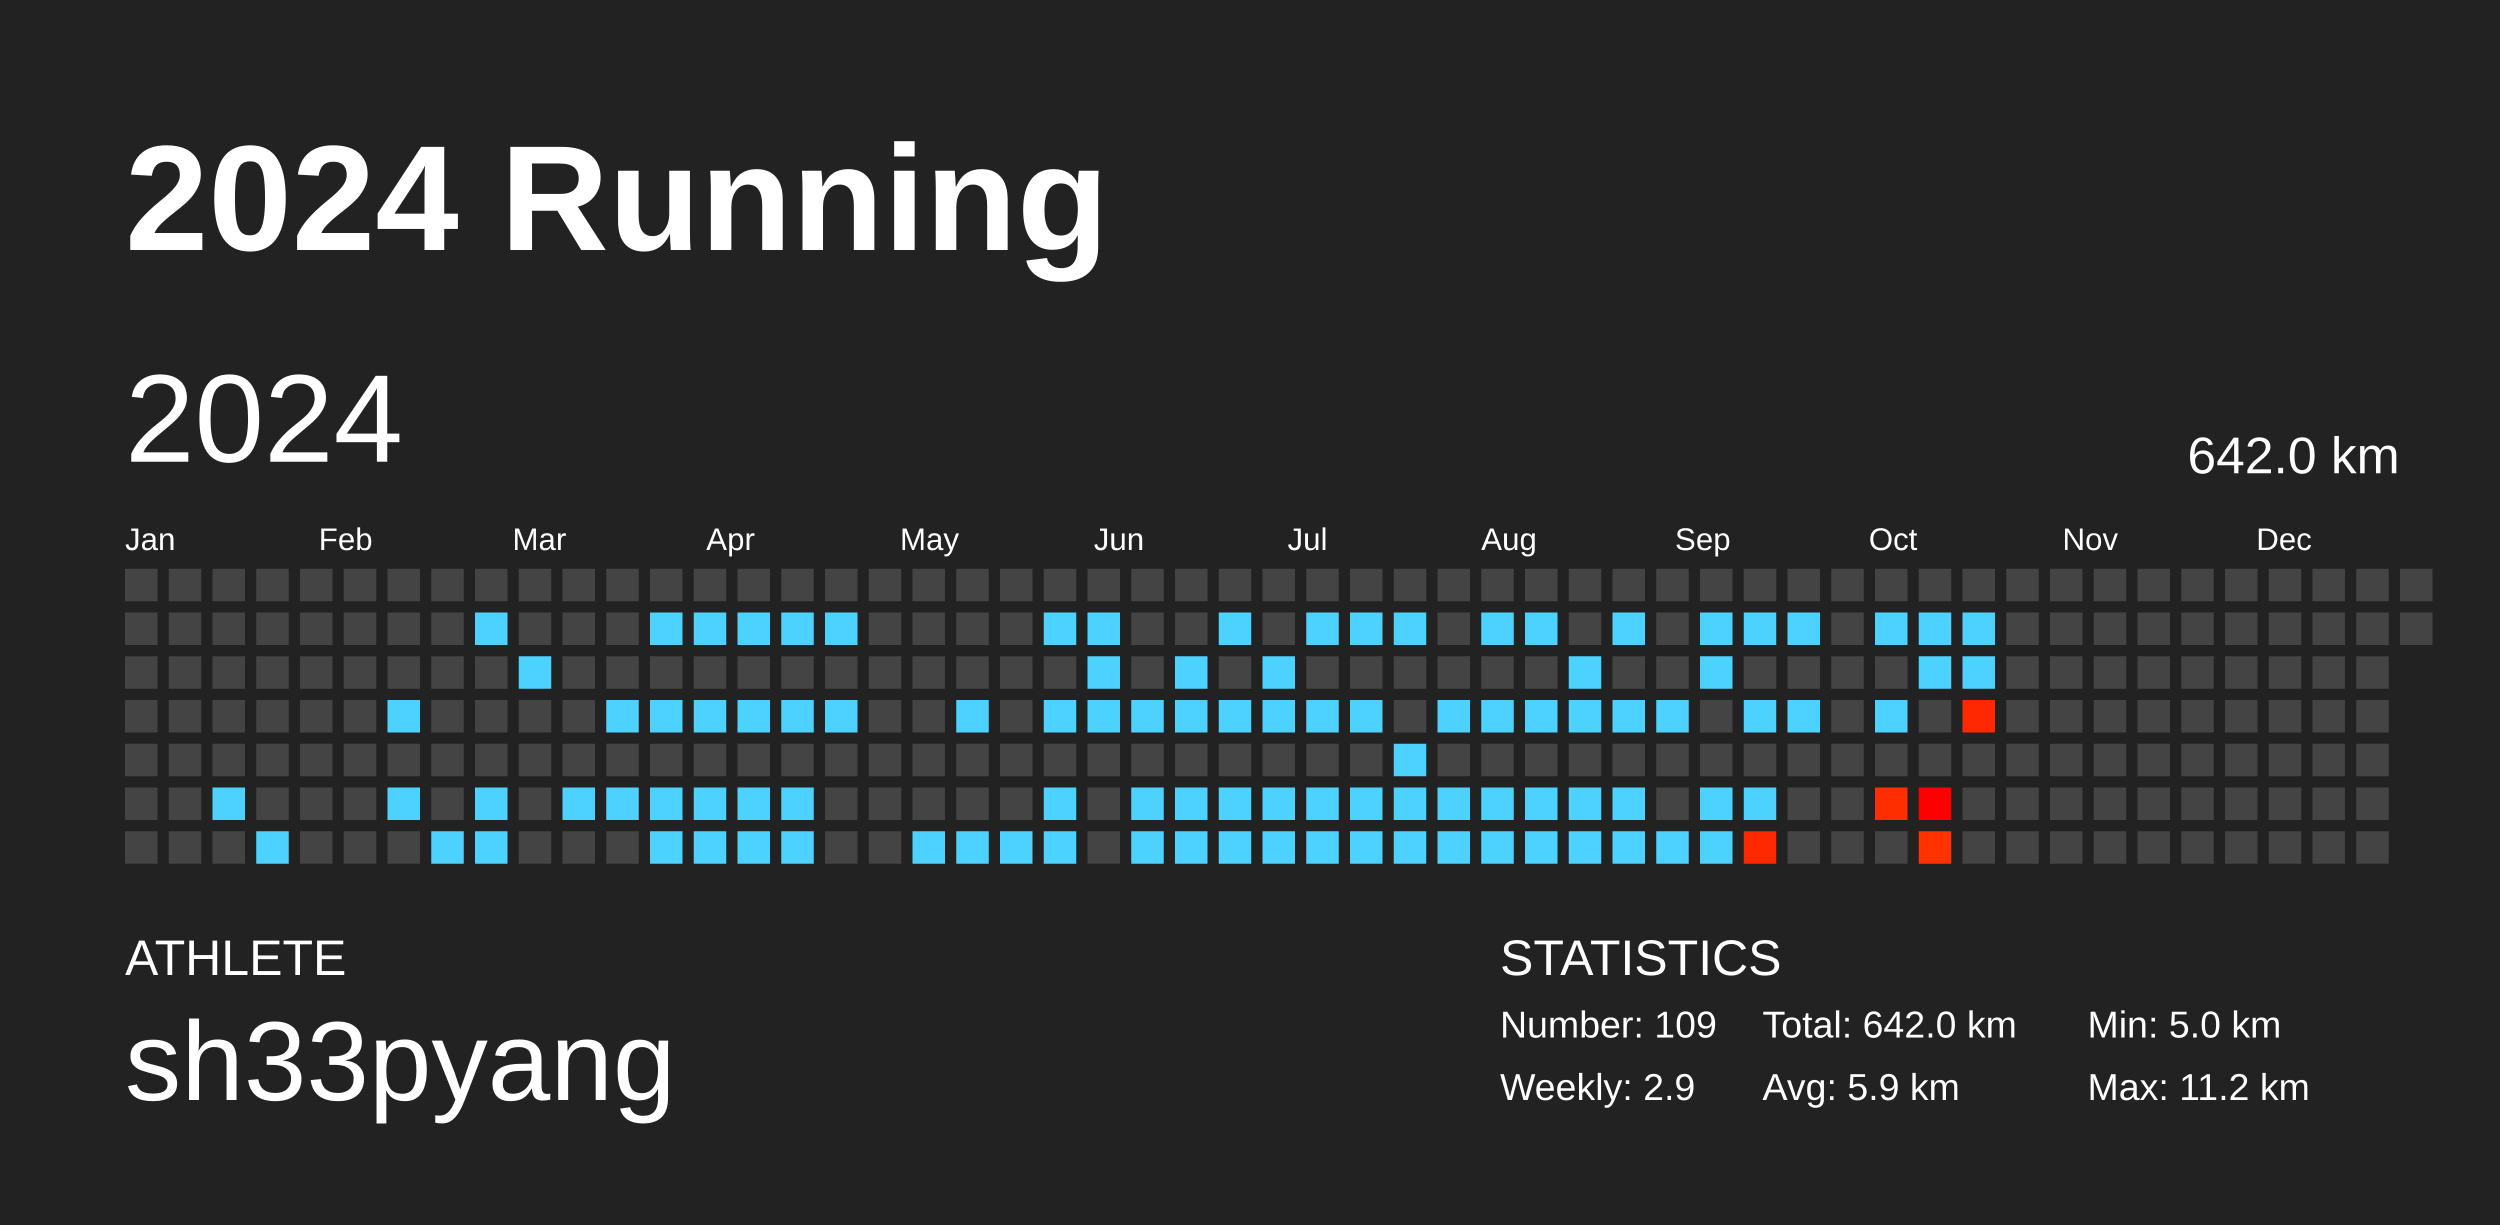
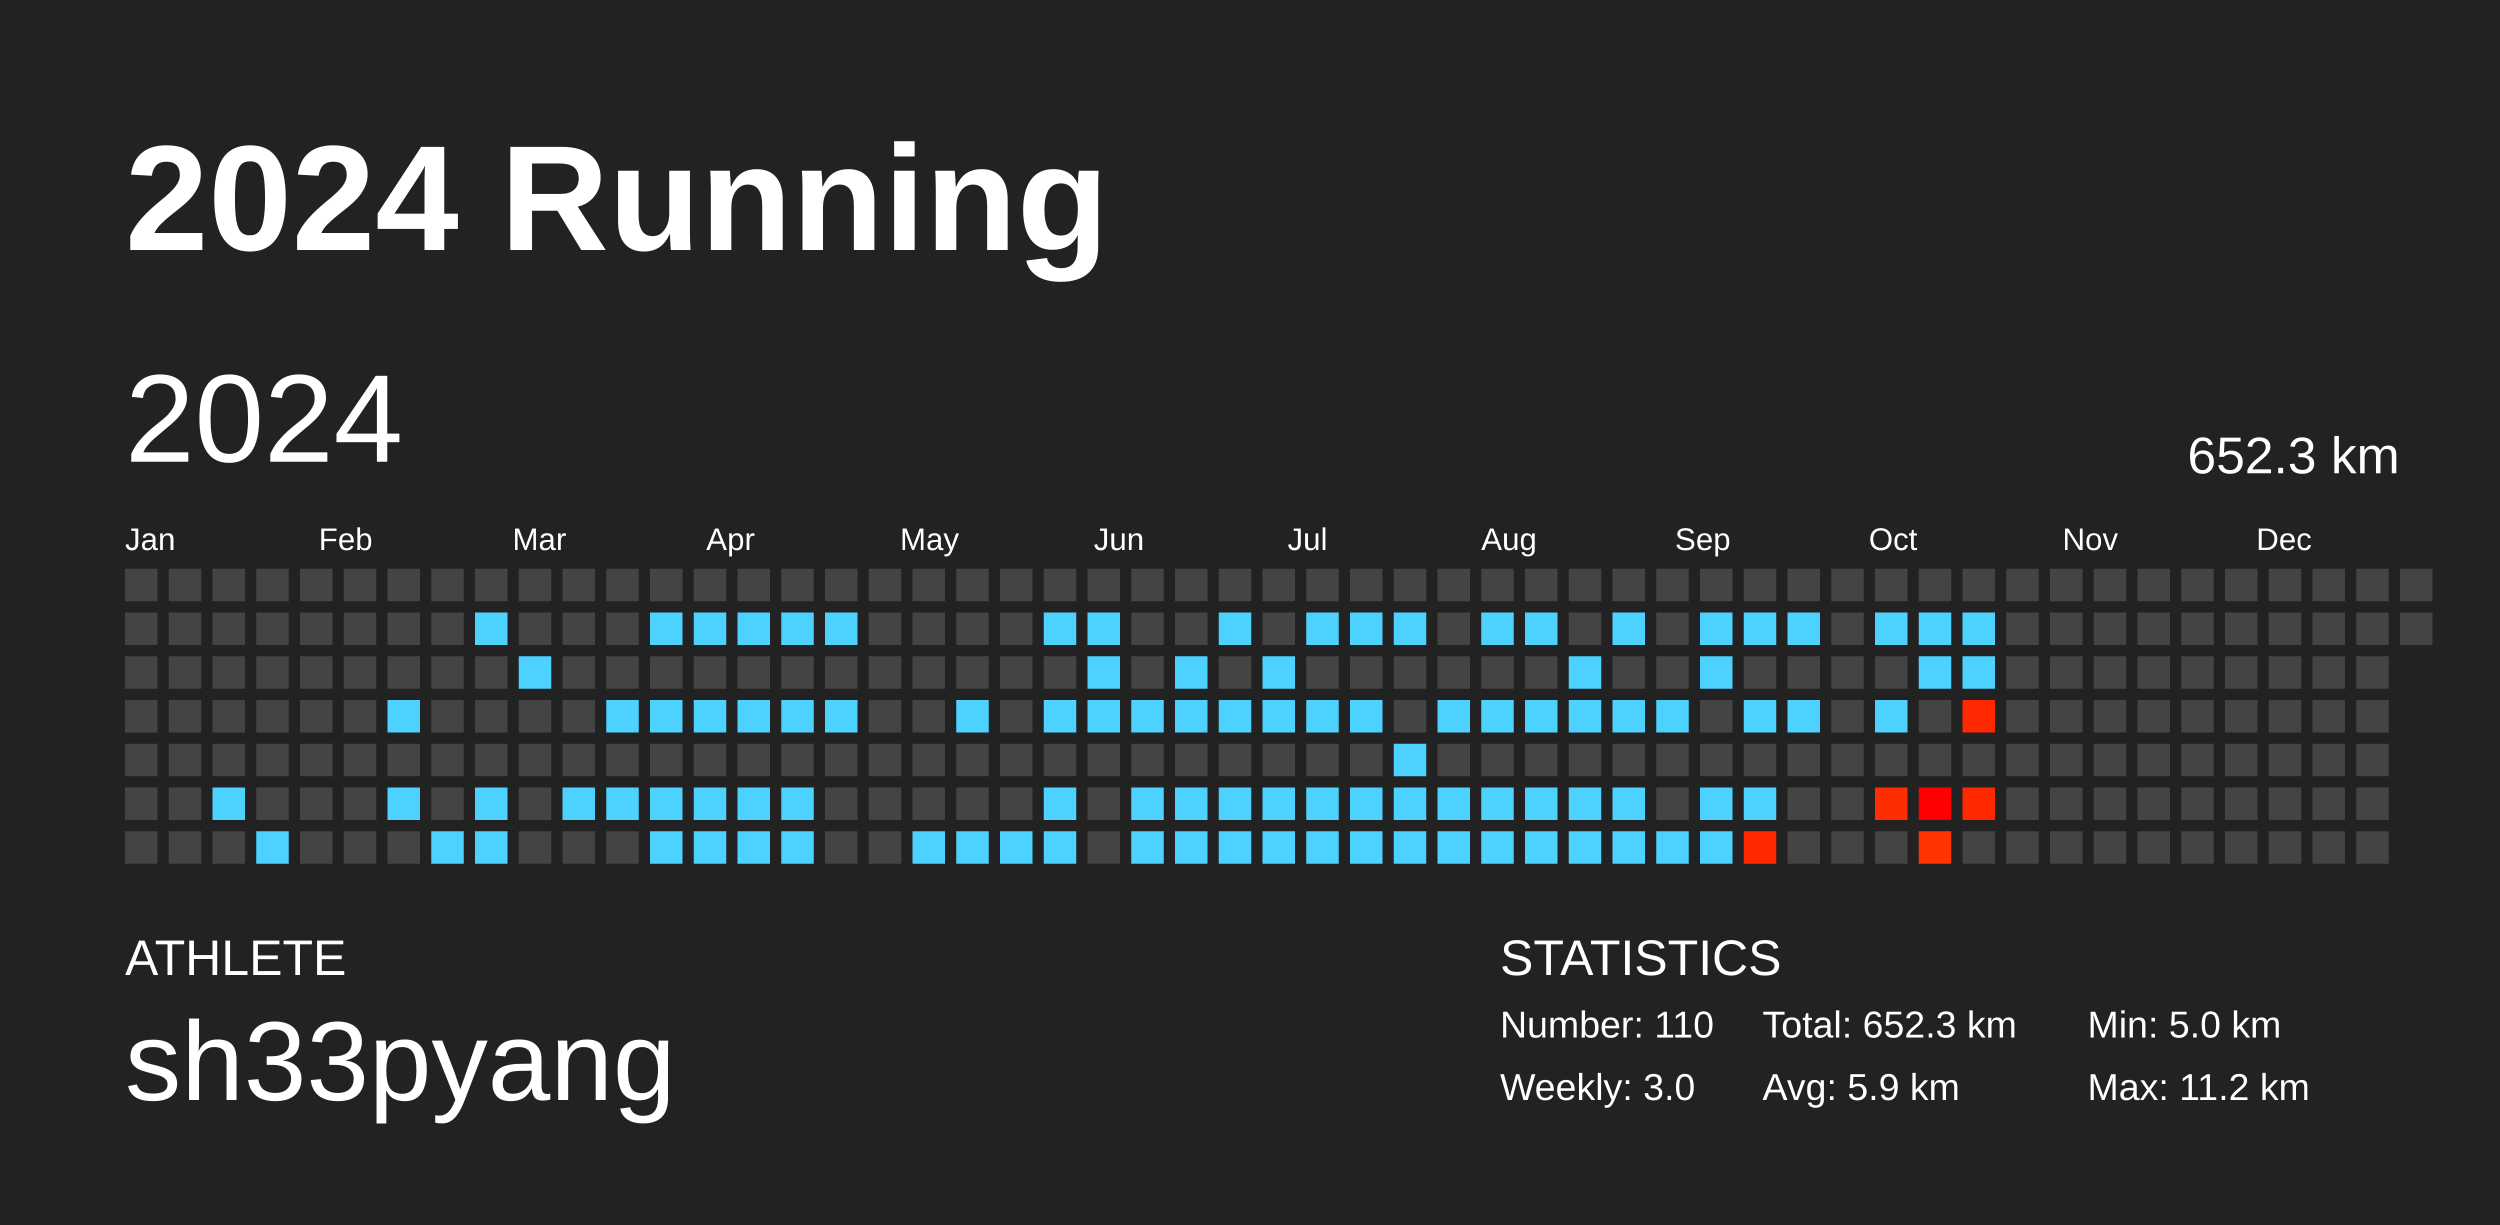
<svg xmlns="http://www.w3.org/2000/svg" baseProfile="full" height="98mm" version="1.1" viewBox="0,0,200,98" width="200mm">
  <defs />
  <rect fill="#222222" height="98" width="200" x="0" y="0" />
  <text fill="#FFFFFF" style="font-size:12px; font-family:Arial; font-weight:bold;" x="10" y="20">2024 Running</text>
  <text fill="#FFFFFF" style="font-size:4px; font-family:Arial" x="10" y="78">ATHLETE</text>
  <text fill="#FFFFFF" style="font-size:9px; font-family:Arial" x="10" y="88">sh33pyang</text>
  <text fill="#FFFFFF" style="font-size:4px; font-family:Arial" x="120" y="78">STATISTICS</text>
-   <text fill="#FFFFFF" style="font-size:3px; font-family:Arial" x="120" y="83">Number: 109</text>
-   <text fill="#FFFFFF" style="font-size:3px; font-family:Arial" x="120" y="88">Weekly: 2.9</text>
-   <text fill="#FFFFFF" style="font-size:3px; font-family:Arial" x="141" y="83">Total: 642.0 km</text>
+   <text fill="#FFFFFF" style="font-size:3px; font-family:Arial" x="120" y="83">Number: 110</text>
+   <text fill="#FFFFFF" style="font-size:3px; font-family:Arial" x="120" y="88">Weekly: 3.0</text>
+   <text fill="#FFFFFF" style="font-size:3px; font-family:Arial" x="141" y="83">Total: 652.3 km</text>
  <text fill="#FFFFFF" style="font-size:3px; font-family:Arial" x="141" y="88">Avg: 5.9 km</text>
  <text fill="#FFFFFF" style="font-size:3px; font-family:Arial" x="167" y="83">Min: 5.0 km</text>
  <text fill="#FFFFFF" style="font-size:3px; font-family:Arial" x="167" y="88">Max: 11.2 km</text>
  <text dominant-baseline="hanging" fill="#FFFFFF" style="font-size:10.0px; font-family:Arial;" x="10" y="30">2024</text>
-   <text dominant-baseline="hanging" fill="#FFFFFF" style="font-size:4.125px; font-family:Arial;" x="175" y="35">642.0 km</text>
+   <text dominant-baseline="hanging" fill="#FFFFFF" style="font-size:4.125px; font-family:Arial;" x="175" y="35">652.3 km</text>
  <text fill="#FFFFFF" style="font-size:2.5px; font-family:Arial" x="10.0" y="44">Jan</text>
  <text fill="#FFFFFF" style="font-size:2.5px; font-family:Arial" x="25.5" y="44">Feb</text>
  <text fill="#FFFFFF" style="font-size:2.5px; font-family:Arial" x="41.0" y="44">Mar</text>
  <text fill="#FFFFFF" style="font-size:2.5px; font-family:Arial" x="56.5" y="44">Apr</text>
  <text fill="#FFFFFF" style="font-size:2.5px; font-family:Arial" x="72.0" y="44">May</text>
  <text fill="#FFFFFF" style="font-size:2.5px; font-family:Arial" x="87.5" y="44">Jun</text>
  <text fill="#FFFFFF" style="font-size:2.5px; font-family:Arial" x="103.0" y="44">Jul</text>
  <text fill="#FFFFFF" style="font-size:2.5px; font-family:Arial" x="118.5" y="44">Aug</text>
  <text fill="#FFFFFF" style="font-size:2.5px; font-family:Arial" x="134.0" y="44">Sep</text>
  <text fill="#FFFFFF" style="font-size:2.5px; font-family:Arial" x="149.5" y="44">Oct</text>
  <text fill="#FFFFFF" style="font-size:2.5px; font-family:Arial" x="165.0" y="44">Nov</text>
  <text fill="#FFFFFF" style="font-size:2.5px; font-family:Arial" x="180.5" y="44">Dec</text>
  <rect fill="#444444" height="2.6" width="2.6" x="10.0" y="45.5" />
  <rect fill="#444444" height="2.6" width="2.6" x="10.0" y="49.0" />
  <rect fill="#444444" height="2.6" width="2.6" x="10.0" y="52.5" />
  <rect fill="#444444" height="2.6" width="2.6" x="10.0" y="56.0" />
  <rect fill="#444444" height="2.6" width="2.6" x="10.0" y="59.5" />
  <rect fill="#444444" height="2.6" width="2.6" x="10.0" y="63.0" />
  <rect fill="#444444" height="2.6" width="2.6" x="10.0" y="66.5" />
  <rect fill="#444444" height="2.6" width="2.6" x="13.5" y="45.5" />
  <rect fill="#444444" height="2.6" width="2.6" x="13.5" y="49.0" />
  <rect fill="#444444" height="2.6" width="2.6" x="13.5" y="52.5" />
  <rect fill="#444444" height="2.6" width="2.6" x="13.5" y="56.0" />
  <rect fill="#444444" height="2.6" width="2.6" x="13.5" y="59.5" />
  <rect fill="#444444" height="2.6" width="2.6" x="13.5" y="63.0" />
  <rect fill="#444444" height="2.6" width="2.6" x="13.5" y="66.5" />
  <rect fill="#444444" height="2.6" width="2.6" x="17.0" y="45.5" />
  <rect fill="#444444" height="2.6" width="2.6" x="17.0" y="49.0" />
  <rect fill="#444444" height="2.6" width="2.6" x="17.0" y="52.5" />
  <rect fill="#444444" height="2.6" width="2.6" x="17.0" y="56.0" />
  <rect fill="#444444" height="2.6" width="2.6" x="17.0" y="59.5" />
  <rect fill="#4dd2ff" height="2.6" width="2.6" x="17.0" y="63.0" />
  <rect fill="#444444" height="2.6" width="2.6" x="17.0" y="66.5" />
  <rect fill="#444444" height="2.6" width="2.6" x="20.5" y="45.5" />
  <rect fill="#444444" height="2.6" width="2.6" x="20.5" y="49.0" />
  <rect fill="#444444" height="2.6" width="2.6" x="20.5" y="52.5" />
  <rect fill="#444444" height="2.6" width="2.6" x="20.5" y="56.0" />
  <rect fill="#444444" height="2.6" width="2.6" x="20.5" y="59.5" />
  <rect fill="#444444" height="2.6" width="2.6" x="20.5" y="63.0" />
  <rect fill="#4dd2ff" height="2.6" width="2.6" x="20.5" y="66.5" />
  <rect fill="#444444" height="2.6" width="2.6" x="24.0" y="45.5" />
  <rect fill="#444444" height="2.6" width="2.6" x="24.0" y="49.0" />
  <rect fill="#444444" height="2.6" width="2.6" x="24.0" y="52.5" />
  <rect fill="#444444" height="2.6" width="2.6" x="24.0" y="56.0" />
  <rect fill="#444444" height="2.6" width="2.6" x="24.0" y="59.5" />
  <rect fill="#444444" height="2.6" width="2.6" x="24.0" y="63.0" />
  <rect fill="#444444" height="2.6" width="2.6" x="24.0" y="66.5" />
  <rect fill="#444444" height="2.6" width="2.6" x="27.5" y="45.5" />
  <rect fill="#444444" height="2.6" width="2.6" x="27.5" y="49.0" />
  <rect fill="#444444" height="2.6" width="2.6" x="27.5" y="52.5" />
  <rect fill="#444444" height="2.6" width="2.6" x="27.5" y="56.0" />
  <rect fill="#444444" height="2.6" width="2.6" x="27.5" y="59.5" />
  <rect fill="#444444" height="2.6" width="2.6" x="27.5" y="63.0" />
  <rect fill="#444444" height="2.6" width="2.6" x="27.5" y="66.5" />
  <rect fill="#444444" height="2.6" width="2.6" x="31.0" y="45.5" />
  <rect fill="#444444" height="2.6" width="2.6" x="31.0" y="49.0" />
  <rect fill="#444444" height="2.6" width="2.6" x="31.0" y="52.5" />
  <rect fill="#4dd2ff" height="2.6" width="2.6" x="31.0" y="56.0" />
  <rect fill="#444444" height="2.6" width="2.6" x="31.0" y="59.5" />
  <rect fill="#4dd2ff" height="2.6" width="2.6" x="31.0" y="63.0" />
  <rect fill="#444444" height="2.6" width="2.6" x="31.0" y="66.5" />
  <rect fill="#444444" height="2.6" width="2.6" x="34.5" y="45.5" />
  <rect fill="#444444" height="2.6" width="2.6" x="34.5" y="49.0" />
  <rect fill="#444444" height="2.6" width="2.6" x="34.5" y="52.5" />
  <rect fill="#444444" height="2.6" width="2.6" x="34.5" y="56.0" />
  <rect fill="#444444" height="2.6" width="2.6" x="34.5" y="59.5" />
  <rect fill="#444444" height="2.6" width="2.6" x="34.5" y="63.0" />
  <rect fill="#4dd2ff" height="2.6" width="2.6" x="34.5" y="66.5" />
  <rect fill="#444444" height="2.6" width="2.6" x="38.0" y="45.5" />
  <rect fill="#4dd2ff" height="2.6" width="2.6" x="38.0" y="49.0" />
  <rect fill="#444444" height="2.6" width="2.6" x="38.0" y="52.5" />
  <rect fill="#444444" height="2.6" width="2.6" x="38.0" y="56.0" />
  <rect fill="#444444" height="2.6" width="2.6" x="38.0" y="59.5" />
  <rect fill="#4dd2ff" height="2.6" width="2.6" x="38.0" y="63.0" />
  <rect fill="#4dd2ff" height="2.6" width="2.6" x="38.0" y="66.5" />
  <rect fill="#444444" height="2.6" width="2.6" x="41.5" y="45.5" />
  <rect fill="#444444" height="2.6" width="2.6" x="41.5" y="49.0" />
  <rect fill="#4dd2ff" height="2.6" width="2.6" x="41.5" y="52.5" />
  <rect fill="#444444" height="2.6" width="2.6" x="41.5" y="56.0" />
  <rect fill="#444444" height="2.6" width="2.6" x="41.5" y="59.5" />
  <rect fill="#444444" height="2.6" width="2.6" x="41.5" y="63.0" />
  <rect fill="#444444" height="2.6" width="2.6" x="41.5" y="66.5" />
  <rect fill="#444444" height="2.6" width="2.6" x="45.0" y="45.5" />
  <rect fill="#444444" height="2.6" width="2.6" x="45.0" y="49.0" />
  <rect fill="#444444" height="2.6" width="2.6" x="45.0" y="52.5" />
  <rect fill="#444444" height="2.6" width="2.6" x="45.0" y="56.0" />
  <rect fill="#444444" height="2.6" width="2.6" x="45.0" y="59.5" />
  <rect fill="#4dd2ff" height="2.6" width="2.6" x="45.0" y="63.0" />
  <rect fill="#444444" height="2.6" width="2.6" x="45.0" y="66.5" />
  <rect fill="#444444" height="2.6" width="2.6" x="48.5" y="45.5" />
  <rect fill="#444444" height="2.6" width="2.6" x="48.5" y="49.0" />
  <rect fill="#444444" height="2.6" width="2.6" x="48.5" y="52.5" />
  <rect fill="#4dd2ff" height="2.6" width="2.6" x="48.5" y="56.0" />
  <rect fill="#444444" height="2.6" width="2.6" x="48.5" y="59.5" />
  <rect fill="#4dd2ff" height="2.6" width="2.6" x="48.5" y="63.0" />
  <rect fill="#444444" height="2.6" width="2.6" x="48.5" y="66.5" />
  <rect fill="#444444" height="2.6" width="2.6" x="52.0" y="45.5" />
  <rect fill="#4dd2ff" height="2.6" width="2.6" x="52.0" y="49.0" />
  <rect fill="#444444" height="2.6" width="2.6" x="52.0" y="52.5" />
  <rect fill="#4dd2ff" height="2.6" width="2.6" x="52.0" y="56.0" />
  <rect fill="#444444" height="2.6" width="2.6" x="52.0" y="59.5" />
  <rect fill="#4dd2ff" height="2.6" width="2.6" x="52.0" y="63.0" />
  <rect fill="#4dd2ff" height="2.6" width="2.6" x="52.0" y="66.5" />
  <rect fill="#444444" height="2.6" width="2.6" x="55.5" y="45.5" />
  <rect fill="#4dd2ff" height="2.6" width="2.6" x="55.5" y="49.0" />
  <rect fill="#444444" height="2.6" width="2.6" x="55.5" y="52.5" />
  <rect fill="#4dd2ff" height="2.6" width="2.6" x="55.5" y="56.0" />
  <rect fill="#444444" height="2.6" width="2.6" x="55.5" y="59.5" />
  <rect fill="#4dd2ff" height="2.6" width="2.6" x="55.5" y="63.0" />
  <rect fill="#4dd2ff" height="2.6" width="2.6" x="55.5" y="66.5" />
  <rect fill="#444444" height="2.6" width="2.6" x="59.0" y="45.5" />
  <rect fill="#4dd2ff" height="2.6" width="2.6" x="59.0" y="49.0" />
  <rect fill="#444444" height="2.6" width="2.6" x="59.0" y="52.5" />
  <rect fill="#4dd2ff" height="2.6" width="2.6" x="59.0" y="56.0" />
  <rect fill="#444444" height="2.6" width="2.6" x="59.0" y="59.5" />
  <rect fill="#4dd2ff" height="2.6" width="2.6" x="59.0" y="63.0" />
  <rect fill="#4dd2ff" height="2.6" width="2.6" x="59.0" y="66.5" />
  <rect fill="#444444" height="2.6" width="2.6" x="62.5" y="45.5" />
  <rect fill="#4dd2ff" height="2.6" width="2.6" x="62.5" y="49.0" />
  <rect fill="#444444" height="2.6" width="2.6" x="62.5" y="52.5" />
  <rect fill="#4dd2ff" height="2.6" width="2.6" x="62.5" y="56.0" />
  <rect fill="#444444" height="2.6" width="2.6" x="62.5" y="59.5" />
  <rect fill="#4dd2ff" height="2.6" width="2.6" x="62.5" y="63.0" />
  <rect fill="#4dd2ff" height="2.6" width="2.6" x="62.5" y="66.5" />
  <rect fill="#444444" height="2.6" width="2.6" x="66.0" y="45.5" />
  <rect fill="#4dd2ff" height="2.6" width="2.6" x="66.0" y="49.0" />
  <rect fill="#444444" height="2.6" width="2.6" x="66.0" y="52.5" />
  <rect fill="#4dd2ff" height="2.6" width="2.6" x="66.0" y="56.0" />
  <rect fill="#444444" height="2.6" width="2.6" x="66.0" y="59.5" />
  <rect fill="#444444" height="2.6" width="2.6" x="66.0" y="63.0" />
  <rect fill="#444444" height="2.6" width="2.6" x="66.0" y="66.5" />
  <rect fill="#444444" height="2.6" width="2.6" x="69.5" y="45.5" />
  <rect fill="#444444" height="2.6" width="2.6" x="69.5" y="49.0" />
  <rect fill="#444444" height="2.6" width="2.6" x="69.5" y="52.5" />
  <rect fill="#444444" height="2.6" width="2.6" x="69.5" y="56.0" />
  <rect fill="#444444" height="2.6" width="2.6" x="69.5" y="59.5" />
  <rect fill="#444444" height="2.6" width="2.6" x="69.5" y="63.0" />
  <rect fill="#444444" height="2.6" width="2.6" x="69.5" y="66.5" />
  <rect fill="#444444" height="2.6" width="2.6" x="73.0" y="45.5" />
  <rect fill="#444444" height="2.6" width="2.6" x="73.0" y="49.0" />
  <rect fill="#444444" height="2.6" width="2.6" x="73.0" y="52.5" />
  <rect fill="#444444" height="2.6" width="2.6" x="73.0" y="56.0" />
  <rect fill="#444444" height="2.6" width="2.6" x="73.0" y="59.5" />
  <rect fill="#444444" height="2.6" width="2.6" x="73.0" y="63.0" />
  <rect fill="#4dd2ff" height="2.6" width="2.6" x="73.0" y="66.5" />
  <rect fill="#444444" height="2.6" width="2.6" x="76.5" y="45.5" />
  <rect fill="#444444" height="2.6" width="2.6" x="76.5" y="49.0" />
  <rect fill="#444444" height="2.6" width="2.6" x="76.5" y="52.5" />
  <rect fill="#4dd2ff" height="2.6" width="2.6" x="76.5" y="56.0" />
  <rect fill="#444444" height="2.6" width="2.6" x="76.5" y="59.5" />
  <rect fill="#444444" height="2.6" width="2.6" x="76.5" y="63.0" />
  <rect fill="#4dd2ff" height="2.6" width="2.6" x="76.5" y="66.5" />
  <rect fill="#444444" height="2.6" width="2.6" x="80.0" y="45.5" />
  <rect fill="#444444" height="2.6" width="2.6" x="80.0" y="49.0" />
  <rect fill="#444444" height="2.6" width="2.6" x="80.0" y="52.5" />
  <rect fill="#444444" height="2.6" width="2.6" x="80.0" y="56.0" />
  <rect fill="#444444" height="2.6" width="2.6" x="80.0" y="59.5" />
  <rect fill="#444444" height="2.6" width="2.6" x="80.0" y="63.0" />
  <rect fill="#4dd2ff" height="2.6" width="2.6" x="80.0" y="66.5" />
  <rect fill="#444444" height="2.6" width="2.6" x="83.5" y="45.5" />
  <rect fill="#4dd2ff" height="2.6" width="2.6" x="83.5" y="49.0" />
  <rect fill="#444444" height="2.6" width="2.6" x="83.5" y="52.5" />
  <rect fill="#4dd2ff" height="2.6" width="2.6" x="83.5" y="56.0" />
  <rect fill="#444444" height="2.6" width="2.6" x="83.5" y="59.5" />
  <rect fill="#4dd2ff" height="2.6" width="2.6" x="83.5" y="63.0" />
  <rect fill="#4dd2ff" height="2.6" width="2.6" x="83.5" y="66.5" />
  <rect fill="#444444" height="2.6" width="2.6" x="87.0" y="45.5" />
  <rect fill="#4dd2ff" height="2.6" width="2.6" x="87.0" y="49.0" />
  <rect fill="#4dd2ff" height="2.6" width="2.6" x="87.0" y="52.5" />
  <rect fill="#4dd2ff" height="2.6" width="2.6" x="87.0" y="56.0" />
  <rect fill="#444444" height="2.6" width="2.6" x="87.0" y="59.5" />
  <rect fill="#444444" height="2.6" width="2.6" x="87.0" y="63.0" />
  <rect fill="#444444" height="2.6" width="2.6" x="87.0" y="66.5" />
  <rect fill="#444444" height="2.6" width="2.6" x="90.5" y="45.5" />
  <rect fill="#444444" height="2.6" width="2.6" x="90.5" y="49.0" />
  <rect fill="#444444" height="2.6" width="2.6" x="90.5" y="52.5" />
  <rect fill="#4dd2ff" height="2.6" width="2.6" x="90.5" y="56.0" />
  <rect fill="#444444" height="2.6" width="2.6" x="90.5" y="59.5" />
  <rect fill="#4dd2ff" height="2.6" width="2.6" x="90.5" y="63.0" />
  <rect fill="#4dd2ff" height="2.6" width="2.6" x="90.5" y="66.5" />
  <rect fill="#444444" height="2.6" width="2.6" x="94.0" y="45.5" />
  <rect fill="#444444" height="2.6" width="2.6" x="94.0" y="49.0" />
  <rect fill="#4dd2ff" height="2.6" width="2.6" x="94.0" y="52.5" />
  <rect fill="#4dd2ff" height="2.6" width="2.6" x="94.0" y="56.0" />
  <rect fill="#444444" height="2.6" width="2.6" x="94.0" y="59.5" />
  <rect fill="#4dd2ff" height="2.6" width="2.6" x="94.0" y="63.0" />
  <rect fill="#4dd2ff" height="2.6" width="2.6" x="94.0" y="66.5" />
  <rect fill="#444444" height="2.6" width="2.6" x="97.5" y="45.5" />
  <rect fill="#4dd2ff" height="2.6" width="2.6" x="97.5" y="49.0" />
  <rect fill="#444444" height="2.6" width="2.6" x="97.5" y="52.5" />
  <rect fill="#4dd2ff" height="2.6" width="2.6" x="97.5" y="56.0" />
  <rect fill="#444444" height="2.6" width="2.6" x="97.5" y="59.5" />
  <rect fill="#4dd2ff" height="2.6" width="2.6" x="97.5" y="63.0" />
  <rect fill="#4dd2ff" height="2.6" width="2.6" x="97.5" y="66.5" />
  <rect fill="#444444" height="2.6" width="2.6" x="101.0" y="45.5" />
  <rect fill="#444444" height="2.6" width="2.6" x="101.0" y="49.0" />
  <rect fill="#4dd2ff" height="2.6" width="2.6" x="101.0" y="52.5" />
  <rect fill="#4dd2ff" height="2.6" width="2.6" x="101.0" y="56.0" />
  <rect fill="#444444" height="2.6" width="2.6" x="101.0" y="59.5" />
  <rect fill="#4dd2ff" height="2.6" width="2.6" x="101.0" y="63.0" />
  <rect fill="#4dd2ff" height="2.6" width="2.6" x="101.0" y="66.5" />
  <rect fill="#444444" height="2.6" width="2.6" x="104.5" y="45.5" />
  <rect fill="#4dd2ff" height="2.6" width="2.6" x="104.5" y="49.0" />
  <rect fill="#444444" height="2.6" width="2.6" x="104.5" y="52.5" />
  <rect fill="#4dd2ff" height="2.6" width="2.6" x="104.5" y="56.0" />
  <rect fill="#444444" height="2.6" width="2.6" x="104.5" y="59.5" />
  <rect fill="#4dd2ff" height="2.6" width="2.6" x="104.5" y="63.0" />
  <rect fill="#4dd2ff" height="2.6" width="2.6" x="104.5" y="66.5" />
  <rect fill="#444444" height="2.6" width="2.6" x="108.0" y="45.5" />
  <rect fill="#4dd2ff" height="2.6" width="2.6" x="108.0" y="49.0" />
  <rect fill="#444444" height="2.6" width="2.6" x="108.0" y="52.5" />
  <rect fill="#4dd2ff" height="2.6" width="2.6" x="108.0" y="56.0" />
  <rect fill="#444444" height="2.6" width="2.6" x="108.0" y="59.5" />
  <rect fill="#4dd2ff" height="2.6" width="2.6" x="108.0" y="63.0" />
  <rect fill="#4dd2ff" height="2.6" width="2.6" x="108.0" y="66.5" />
  <rect fill="#444444" height="2.6" width="2.6" x="111.5" y="45.5" />
  <rect fill="#4dd2ff" height="2.6" width="2.6" x="111.5" y="49.0" />
  <rect fill="#444444" height="2.6" width="2.6" x="111.5" y="52.5" />
  <rect fill="#444444" height="2.6" width="2.6" x="111.5" y="56.0" />
  <rect fill="#4dd2ff" height="2.6" width="2.6" x="111.5" y="59.5" />
  <rect fill="#4dd2ff" height="2.6" width="2.6" x="111.5" y="63.0" />
  <rect fill="#4dd2ff" height="2.6" width="2.6" x="111.5" y="66.5" />
  <rect fill="#444444" height="2.6" width="2.6" x="115.0" y="45.5" />
  <rect fill="#444444" height="2.6" width="2.6" x="115.0" y="49.0" />
  <rect fill="#444444" height="2.6" width="2.6" x="115.0" y="52.5" />
  <rect fill="#4dd2ff" height="2.6" width="2.6" x="115.0" y="56.0" />
  <rect fill="#444444" height="2.6" width="2.6" x="115.0" y="59.5" />
  <rect fill="#4dd2ff" height="2.6" width="2.6" x="115.0" y="63.0" />
  <rect fill="#4dd2ff" height="2.6" width="2.6" x="115.0" y="66.5" />
  <rect fill="#444444" height="2.6" width="2.6" x="118.5" y="45.5" />
  <rect fill="#4dd2ff" height="2.6" width="2.6" x="118.5" y="49.0" />
  <rect fill="#444444" height="2.6" width="2.6" x="118.5" y="52.5" />
  <rect fill="#4dd2ff" height="2.6" width="2.6" x="118.5" y="56.0" />
  <rect fill="#444444" height="2.6" width="2.6" x="118.5" y="59.5" />
  <rect fill="#4dd2ff" height="2.6" width="2.6" x="118.5" y="63.0" />
  <rect fill="#4dd2ff" height="2.6" width="2.6" x="118.5" y="66.5" />
  <rect fill="#444444" height="2.6" width="2.6" x="122.0" y="45.5" />
  <rect fill="#4dd2ff" height="2.6" width="2.6" x="122.0" y="49.0" />
  <rect fill="#444444" height="2.6" width="2.6" x="122.0" y="52.5" />
  <rect fill="#4dd2ff" height="2.6" width="2.6" x="122.0" y="56.0" />
  <rect fill="#444444" height="2.6" width="2.6" x="122.0" y="59.5" />
  <rect fill="#4dd2ff" height="2.6" width="2.6" x="122.0" y="63.0" />
  <rect fill="#4dd2ff" height="2.6" width="2.6" x="122.0" y="66.5" />
  <rect fill="#444444" height="2.6" width="2.6" x="125.5" y="45.5" />
  <rect fill="#444444" height="2.6" width="2.6" x="125.5" y="49.0" />
  <rect fill="#4dd2ff" height="2.6" width="2.6" x="125.5" y="52.5" />
  <rect fill="#4dd2ff" height="2.6" width="2.6" x="125.5" y="56.0" />
  <rect fill="#444444" height="2.6" width="2.6" x="125.5" y="59.5" />
  <rect fill="#4dd2ff" height="2.6" width="2.6" x="125.5" y="63.0" />
  <rect fill="#4dd2ff" height="2.6" width="2.6" x="125.5" y="66.5" />
  <rect fill="#444444" height="2.6" width="2.6" x="129.0" y="45.5" />
  <rect fill="#4dd2ff" height="2.6" width="2.6" x="129.0" y="49.0" />
  <rect fill="#444444" height="2.6" width="2.6" x="129.0" y="52.5" />
  <rect fill="#4dd2ff" height="2.6" width="2.6" x="129.0" y="56.0" />
  <rect fill="#444444" height="2.6" width="2.6" x="129.0" y="59.5" />
  <rect fill="#4dd2ff" height="2.6" width="2.6" x="129.0" y="63.0" />
  <rect fill="#4dd2ff" height="2.6" width="2.6" x="129.0" y="66.5" />
  <rect fill="#444444" height="2.6" width="2.6" x="132.5" y="45.5" />
  <rect fill="#444444" height="2.6" width="2.6" x="132.5" y="49.0" />
  <rect fill="#444444" height="2.6" width="2.6" x="132.5" y="52.5" />
  <rect fill="#4dd2ff" height="2.6" width="2.6" x="132.5" y="56.0" />
  <rect fill="#444444" height="2.6" width="2.6" x="132.5" y="59.5" />
  <rect fill="#444444" height="2.6" width="2.6" x="132.5" y="63.0" />
  <rect fill="#4dd2ff" height="2.6" width="2.6" x="132.5" y="66.5" />
  <rect fill="#444444" height="2.6" width="2.6" x="136.0" y="45.5" />
  <rect fill="#4dd2ff" height="2.6" width="2.6" x="136.0" y="49.0" />
  <rect fill="#4dd2ff" height="2.6" width="2.6" x="136.0" y="52.5" />
  <rect fill="#444444" height="2.6" width="2.6" x="136.0" y="56.0" />
  <rect fill="#444444" height="2.6" width="2.6" x="136.0" y="59.5" />
  <rect fill="#4dd2ff" height="2.6" width="2.6" x="136.0" y="63.0" />
  <rect fill="#4dd2ff" height="2.6" width="2.6" x="136.0" y="66.5" />
  <rect fill="#444444" height="2.6" width="2.6" x="139.5" y="45.5" />
  <rect fill="#4dd2ff" height="2.6" width="2.6" x="139.5" y="49.0" />
  <rect fill="#444444" height="2.6" width="2.6" x="139.5" y="52.5" />
  <rect fill="#4dd2ff" height="2.6" width="2.6" x="139.5" y="56.0" />
  <rect fill="#444444" height="2.6" width="2.6" x="139.5" y="59.5" />
  <rect fill="#4dd2ff" height="2.6" width="2.6" x="139.5" y="63.0" />
  <rect fill="#ff2900" height="2.6" width="2.6" x="139.5" y="66.5" />
  <rect fill="#444444" height="2.6" width="2.6" x="143.0" y="45.5" />
  <rect fill="#4dd2ff" height="2.6" width="2.6" x="143.0" y="49.0" />
  <rect fill="#444444" height="2.6" width="2.6" x="143.0" y="52.5" />
  <rect fill="#4dd2ff" height="2.6" width="2.6" x="143.0" y="56.0" />
  <rect fill="#444444" height="2.6" width="2.6" x="143.0" y="59.5" />
  <rect fill="#444444" height="2.6" width="2.6" x="143.0" y="63.0" />
  <rect fill="#444444" height="2.6" width="2.6" x="143.0" y="66.5" />
  <rect fill="#444444" height="2.6" width="2.6" x="146.5" y="45.5" />
  <rect fill="#444444" height="2.6" width="2.6" x="146.5" y="49.0" />
  <rect fill="#444444" height="2.6" width="2.6" x="146.5" y="52.5" />
  <rect fill="#444444" height="2.6" width="2.6" x="146.5" y="56.0" />
  <rect fill="#444444" height="2.6" width="2.6" x="146.5" y="59.5" />
  <rect fill="#444444" height="2.6" width="2.6" x="146.5" y="63.0" />
  <rect fill="#444444" height="2.6" width="2.6" x="146.5" y="66.5" />
  <rect fill="#444444" height="2.6" width="2.6" x="150.0" y="45.5" />
  <rect fill="#4dd2ff" height="2.6" width="2.6" x="150.0" y="49.0" />
  <rect fill="#444444" height="2.6" width="2.6" x="150.0" y="52.5" />
  <rect fill="#4dd2ff" height="2.6" width="2.6" x="150.0" y="56.0" />
  <rect fill="#444444" height="2.6" width="2.6" x="150.0" y="59.5" />
  <rect fill="#ff2e00" height="2.6" width="2.6" x="150.0" y="63.0" />
  <rect fill="#444444" height="2.6" width="2.6" x="150.0" y="66.5" />
  <rect fill="#444444" height="2.6" width="2.6" x="153.5" y="45.5" />
  <rect fill="#4dd2ff" height="2.6" width="2.6" x="153.5" y="49.0" />
  <rect fill="#4dd2ff" height="2.6" width="2.6" x="153.5" y="52.5" />
  <rect fill="#444444" height="2.6" width="2.6" x="153.5" y="56.0" />
  <rect fill="#444444" height="2.6" width="2.6" x="153.5" y="59.5" />
  <rect fill="#ff0000" height="2.6" width="2.6" x="153.5" y="63.0" />
  <rect fill="#ff3200" height="2.6" width="2.6" x="153.5" y="66.5" />
  <rect fill="#444444" height="2.6" width="2.6" x="157.0" y="45.5" />
  <rect fill="#4dd2ff" height="2.6" width="2.6" x="157.0" y="49.0" />
  <rect fill="#4dd2ff" height="2.6" width="2.6" x="157.0" y="52.5" />
  <rect fill="#ff2800" height="2.6" width="2.6" x="157.0" y="56.0" />
  <rect fill="#444444" height="2.6" width="2.6" x="157.0" y="59.5" />
-   <rect fill="#444444" height="2.6" width="2.6" x="157.0" y="63.0" />
+   <rect fill="#ff2900" height="2.6" width="2.6" x="157.0" y="63.0" />
  <rect fill="#444444" height="2.6" width="2.6" x="157.0" y="66.5" />
  <rect fill="#444444" height="2.6" width="2.6" x="160.5" y="45.5" />
  <rect fill="#444444" height="2.6" width="2.6" x="160.5" y="49.0" />
  <rect fill="#444444" height="2.6" width="2.6" x="160.5" y="52.5" />
  <rect fill="#444444" height="2.6" width="2.6" x="160.5" y="56.0" />
  <rect fill="#444444" height="2.6" width="2.6" x="160.5" y="59.5" />
  <rect fill="#444444" height="2.6" width="2.6" x="160.5" y="63.0" />
  <rect fill="#444444" height="2.6" width="2.6" x="160.5" y="66.5" />
  <rect fill="#444444" height="2.6" width="2.6" x="164.0" y="45.5" />
  <rect fill="#444444" height="2.6" width="2.6" x="164.0" y="49.0" />
  <rect fill="#444444" height="2.6" width="2.6" x="164.0" y="52.5" />
  <rect fill="#444444" height="2.6" width="2.6" x="164.0" y="56.0" />
  <rect fill="#444444" height="2.6" width="2.6" x="164.0" y="59.5" />
  <rect fill="#444444" height="2.6" width="2.6" x="164.0" y="63.0" />
  <rect fill="#444444" height="2.6" width="2.6" x="164.0" y="66.5" />
  <rect fill="#444444" height="2.6" width="2.6" x="167.5" y="45.5" />
  <rect fill="#444444" height="2.6" width="2.6" x="167.5" y="49.0" />
  <rect fill="#444444" height="2.6" width="2.6" x="167.5" y="52.5" />
  <rect fill="#444444" height="2.6" width="2.6" x="167.5" y="56.0" />
  <rect fill="#444444" height="2.6" width="2.6" x="167.5" y="59.5" />
  <rect fill="#444444" height="2.6" width="2.6" x="167.5" y="63.0" />
  <rect fill="#444444" height="2.6" width="2.6" x="167.5" y="66.5" />
  <rect fill="#444444" height="2.6" width="2.6" x="171.0" y="45.5" />
  <rect fill="#444444" height="2.6" width="2.6" x="171.0" y="49.0" />
  <rect fill="#444444" height="2.6" width="2.6" x="171.0" y="52.5" />
  <rect fill="#444444" height="2.6" width="2.6" x="171.0" y="56.0" />
  <rect fill="#444444" height="2.6" width="2.6" x="171.0" y="59.5" />
  <rect fill="#444444" height="2.6" width="2.6" x="171.0" y="63.0" />
  <rect fill="#444444" height="2.6" width="2.6" x="171.0" y="66.5" />
  <rect fill="#444444" height="2.6" width="2.6" x="174.5" y="45.5" />
  <rect fill="#444444" height="2.6" width="2.6" x="174.5" y="49.0" />
  <rect fill="#444444" height="2.6" width="2.6" x="174.5" y="52.5" />
  <rect fill="#444444" height="2.6" width="2.6" x="174.5" y="56.0" />
  <rect fill="#444444" height="2.6" width="2.6" x="174.5" y="59.5" />
  <rect fill="#444444" height="2.6" width="2.6" x="174.5" y="63.0" />
  <rect fill="#444444" height="2.6" width="2.6" x="174.5" y="66.5" />
  <rect fill="#444444" height="2.6" width="2.6" x="178.0" y="45.5" />
  <rect fill="#444444" height="2.6" width="2.6" x="178.0" y="49.0" />
  <rect fill="#444444" height="2.6" width="2.6" x="178.0" y="52.5" />
  <rect fill="#444444" height="2.6" width="2.6" x="178.0" y="56.0" />
  <rect fill="#444444" height="2.6" width="2.6" x="178.0" y="59.5" />
  <rect fill="#444444" height="2.6" width="2.6" x="178.0" y="63.0" />
  <rect fill="#444444" height="2.6" width="2.6" x="178.0" y="66.5" />
  <rect fill="#444444" height="2.6" width="2.6" x="181.5" y="45.5" />
  <rect fill="#444444" height="2.6" width="2.6" x="181.5" y="49.0" />
  <rect fill="#444444" height="2.6" width="2.6" x="181.5" y="52.5" />
  <rect fill="#444444" height="2.6" width="2.6" x="181.5" y="56.0" />
  <rect fill="#444444" height="2.6" width="2.6" x="181.5" y="59.5" />
  <rect fill="#444444" height="2.6" width="2.6" x="181.5" y="63.0" />
  <rect fill="#444444" height="2.6" width="2.6" x="181.5" y="66.5" />
  <rect fill="#444444" height="2.6" width="2.6" x="185.0" y="45.5" />
  <rect fill="#444444" height="2.6" width="2.6" x="185.0" y="49.0" />
  <rect fill="#444444" height="2.6" width="2.6" x="185.0" y="52.5" />
  <rect fill="#444444" height="2.6" width="2.6" x="185.0" y="56.0" />
  <rect fill="#444444" height="2.6" width="2.6" x="185.0" y="59.5" />
  <rect fill="#444444" height="2.6" width="2.6" x="185.0" y="63.0" />
  <rect fill="#444444" height="2.6" width="2.6" x="185.0" y="66.5" />
  <rect fill="#444444" height="2.6" width="2.6" x="188.5" y="45.5" />
  <rect fill="#444444" height="2.6" width="2.6" x="188.5" y="49.0" />
  <rect fill="#444444" height="2.6" width="2.6" x="188.5" y="52.5" />
  <rect fill="#444444" height="2.6" width="2.6" x="188.5" y="56.0" />
  <rect fill="#444444" height="2.6" width="2.6" x="188.5" y="59.5" />
  <rect fill="#444444" height="2.6" width="2.6" x="188.5" y="63.0" />
  <rect fill="#444444" height="2.6" width="2.6" x="188.5" y="66.5" />
  <rect fill="#444444" height="2.6" width="2.6" x="192.0" y="45.5" />
  <rect fill="#444444" height="2.6" width="2.6" x="192.0" y="49.0" />
</svg>
